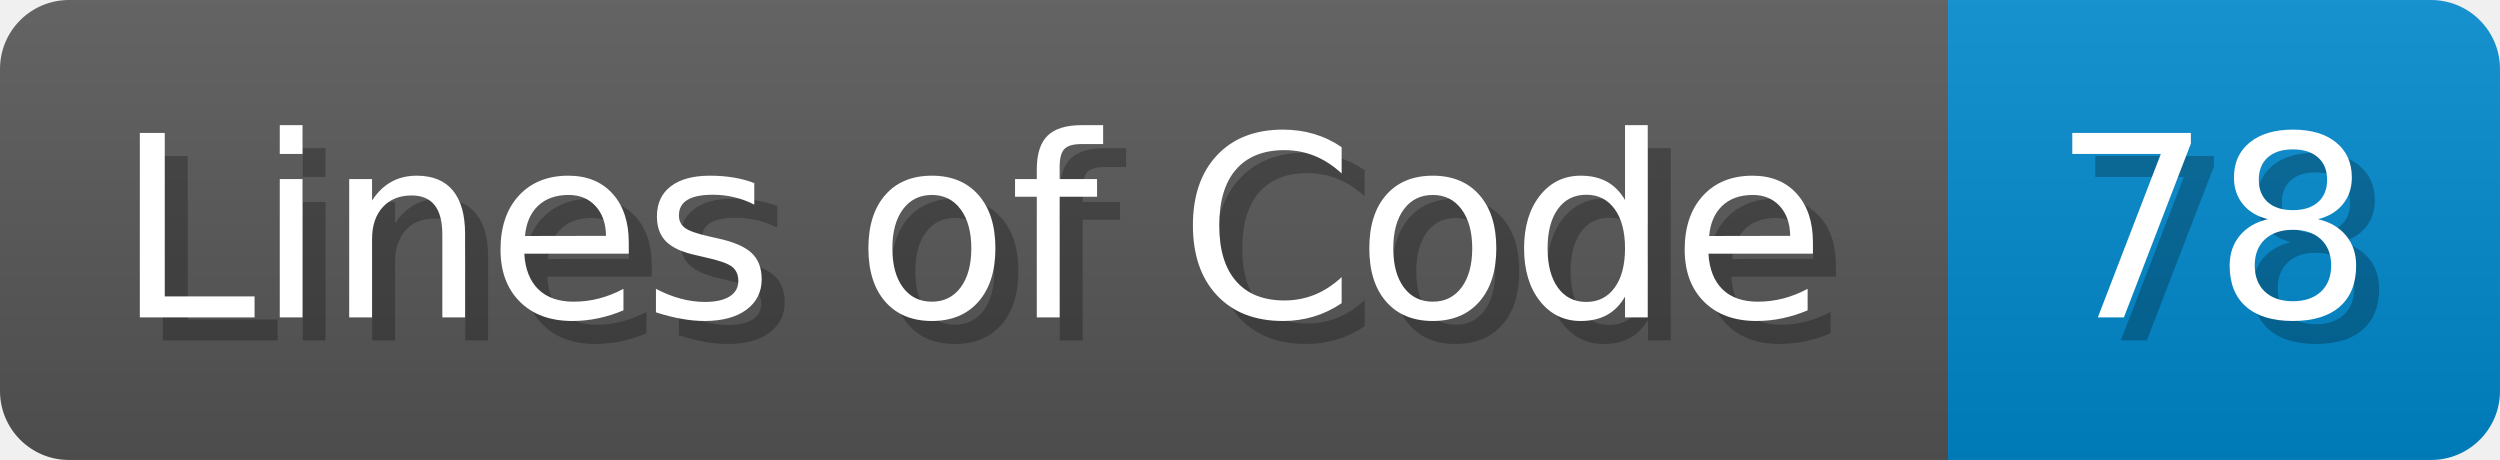
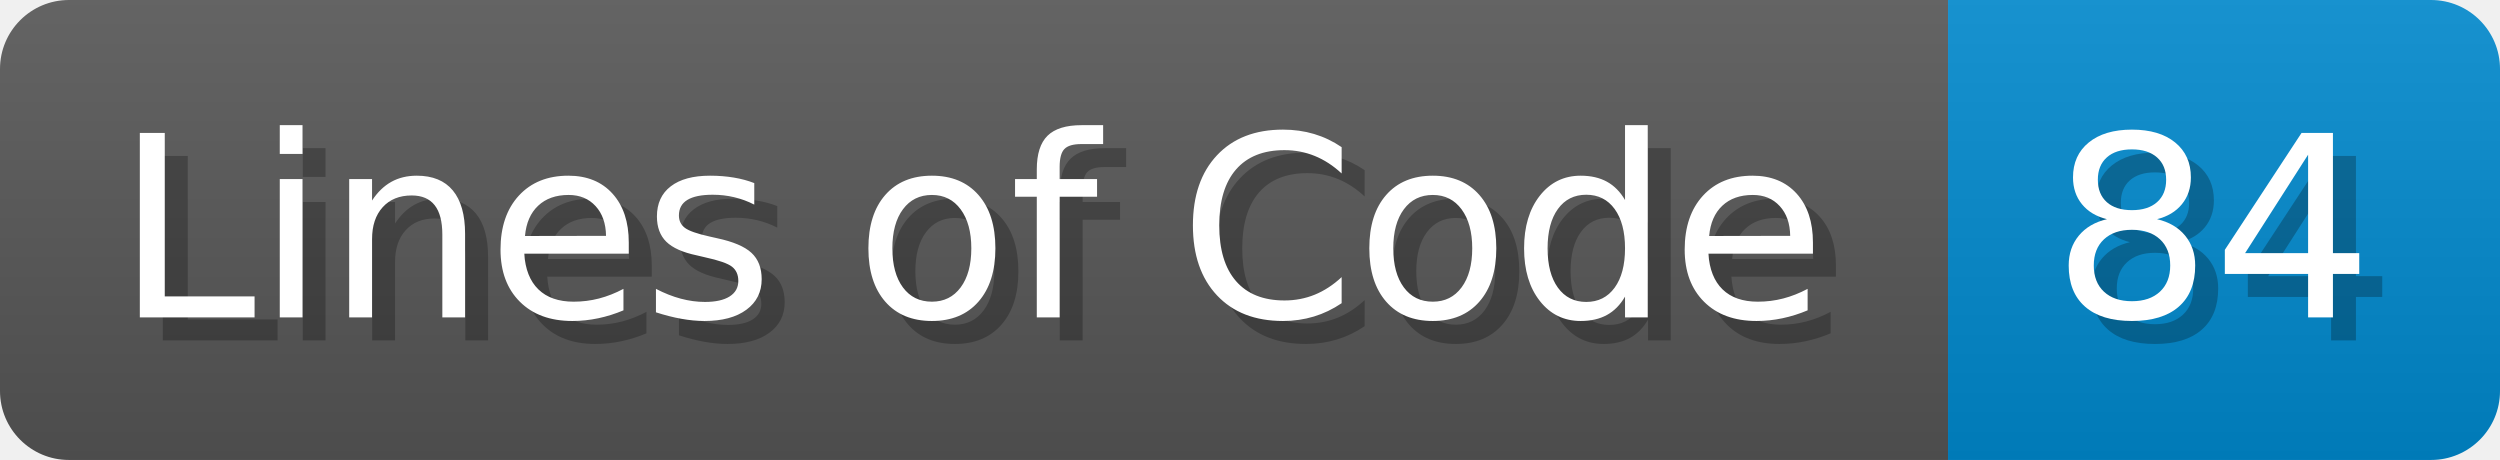
<svg xmlns="http://www.w3.org/2000/svg" width="108.7" height="20" viewBox="0 0 1087 200">
  <linearGradient id="a" x2="0" y2="100%">
    <stop offset="0" stop-opacity=".1" stop-color="#EEE" />
    <stop offset="1" stop-opacity=".1" />
  </linearGradient>
  <mask id="m">
    <rect width="1087" height="200" rx="30" fill="#FFF" />
  </mask>
  <g mask="url(#m)">
    <rect width="847" height="200" fill="#555" />
    <rect width="240" height="200" fill="#08C" x="847" />
    <rect width="1087" height="200" fill="url(#a)" />
  </g>
  <g fill="#fff" text-anchor="start" font-family="Verdana,DejaVu Sans,sans-serif" font-size="110">
    <text x="60" y="148" textLength="747" fill="#000" opacity="0.25">Lines of Code</text>
    <text x="50" y="138" textLength="747">Lines of Code</text>
-     <text x="902" y="148" textLength="140" fill="#000" opacity="0.25">78</text>
-     <text x="892" y="138" textLength="140">78</text>
+     <text x="902" y="148" textLength="140" fill="#000" opacity="0.25">84</text>
+     <text x="892" y="138" textLength="140">84</text>
  </g>
</svg>
